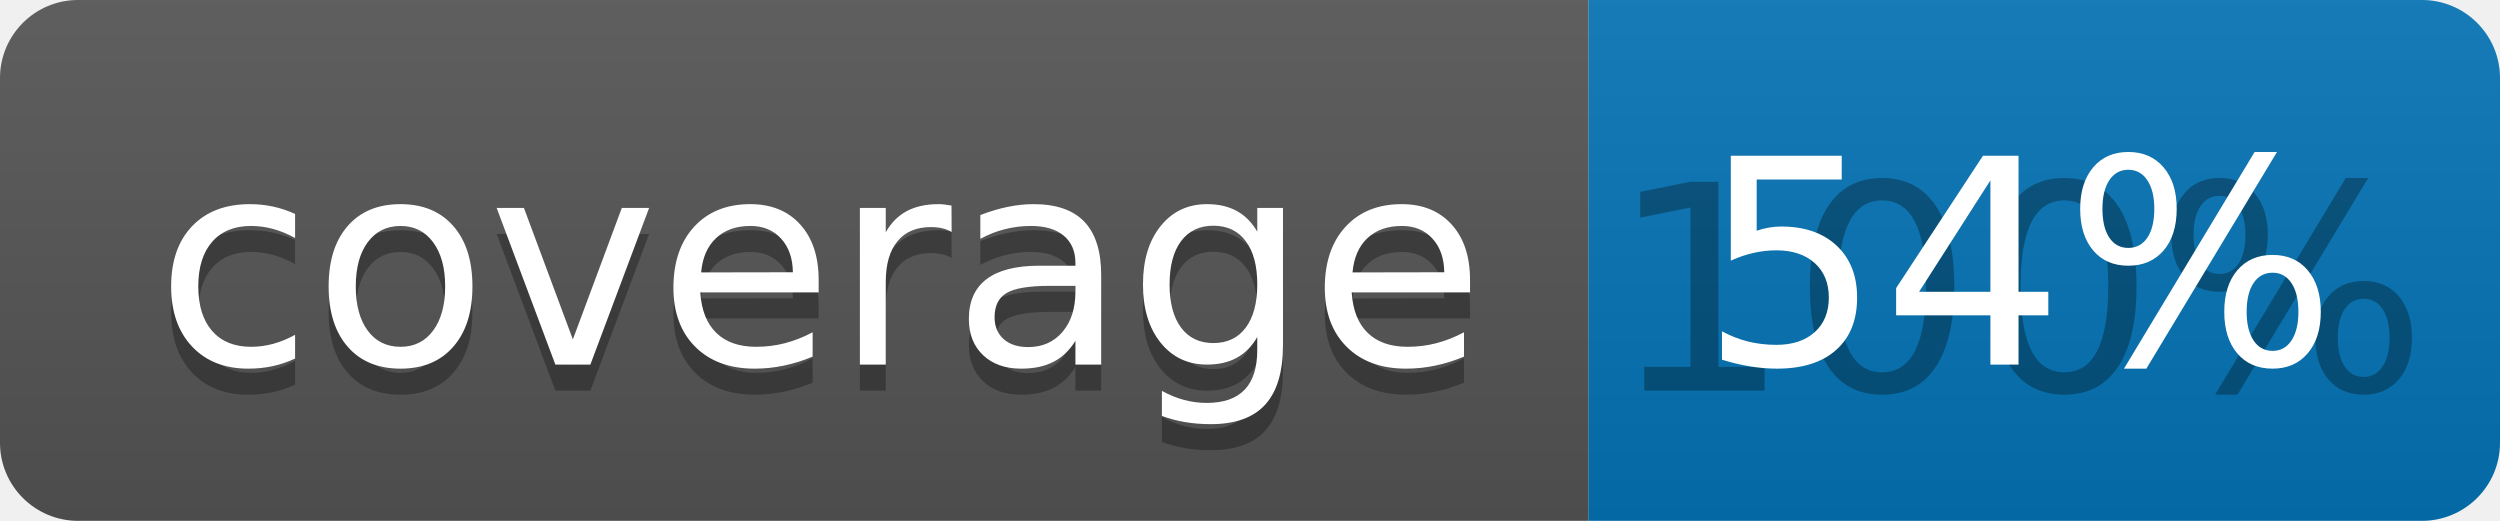
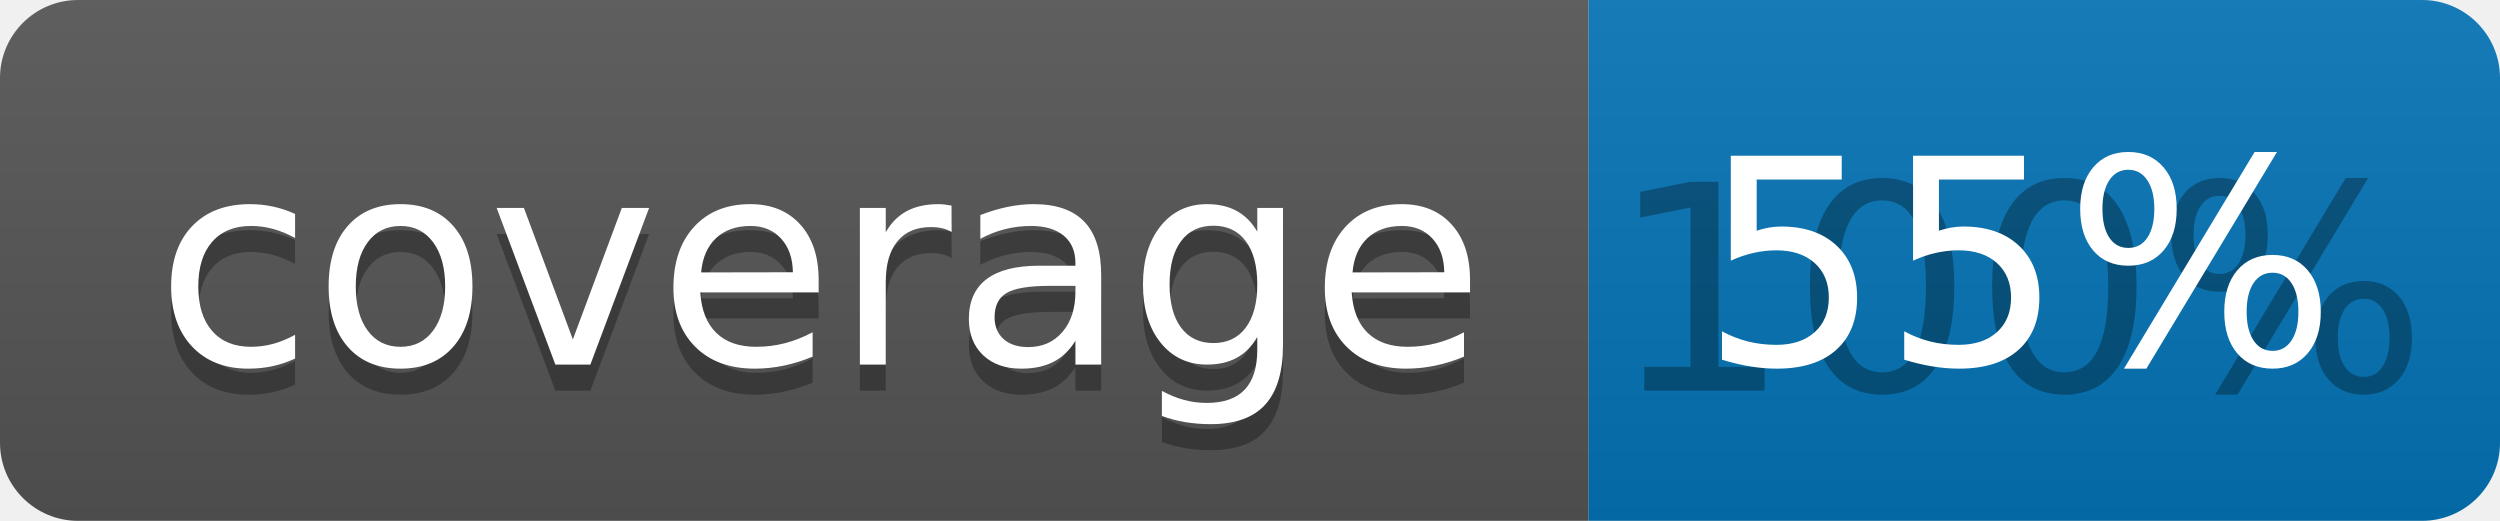
<svg xmlns="http://www.w3.org/2000/svg" width="96" height="20">
  <linearGradient id="b" x2="0" y2="100%">
    <stop offset="0" stop-color="#bbb" stop-opacity=".1" />
    <stop offset="1" stop-opacity=".1" />
  </linearGradient>
  <clipPath id="a">
    <rect width="96" height="20" rx="3" fill="#fff" />
  </clipPath>
  <g clip-path="url(#a)">
    <path fill="#555" d="M0 0h61v20H0z" />
    <path fill="#0374B5" d="M61 0h35v20H61z" />
    <path fill="url(#b)" d="M0 0h96v20H0z" />
  </g>
  <g fill="#fff" text-anchor="middle" font-family="DejaVu Sans,Verdana,Geneva,sans-serif" font-size="110">
    <text x="315" y="150" fill="#010101" fill-opacity=".3" transform="scale(.1)" textLength="510">coverage</text>
    <text x="315" y="140" transform="scale(.1)" textLength="510">coverage</text>
    <text x="775" y="150" fill="#010101" fill-opacity=".3" transform="scale(.1)" textLength="250">100%</text>
-     <text x="775" y="140" transform="scale(.1)" textLength="250">54%</text>
+     <text x="775" y="140" transform="scale(.1)" textLength="250">55%</text>
  </g>
</svg>
